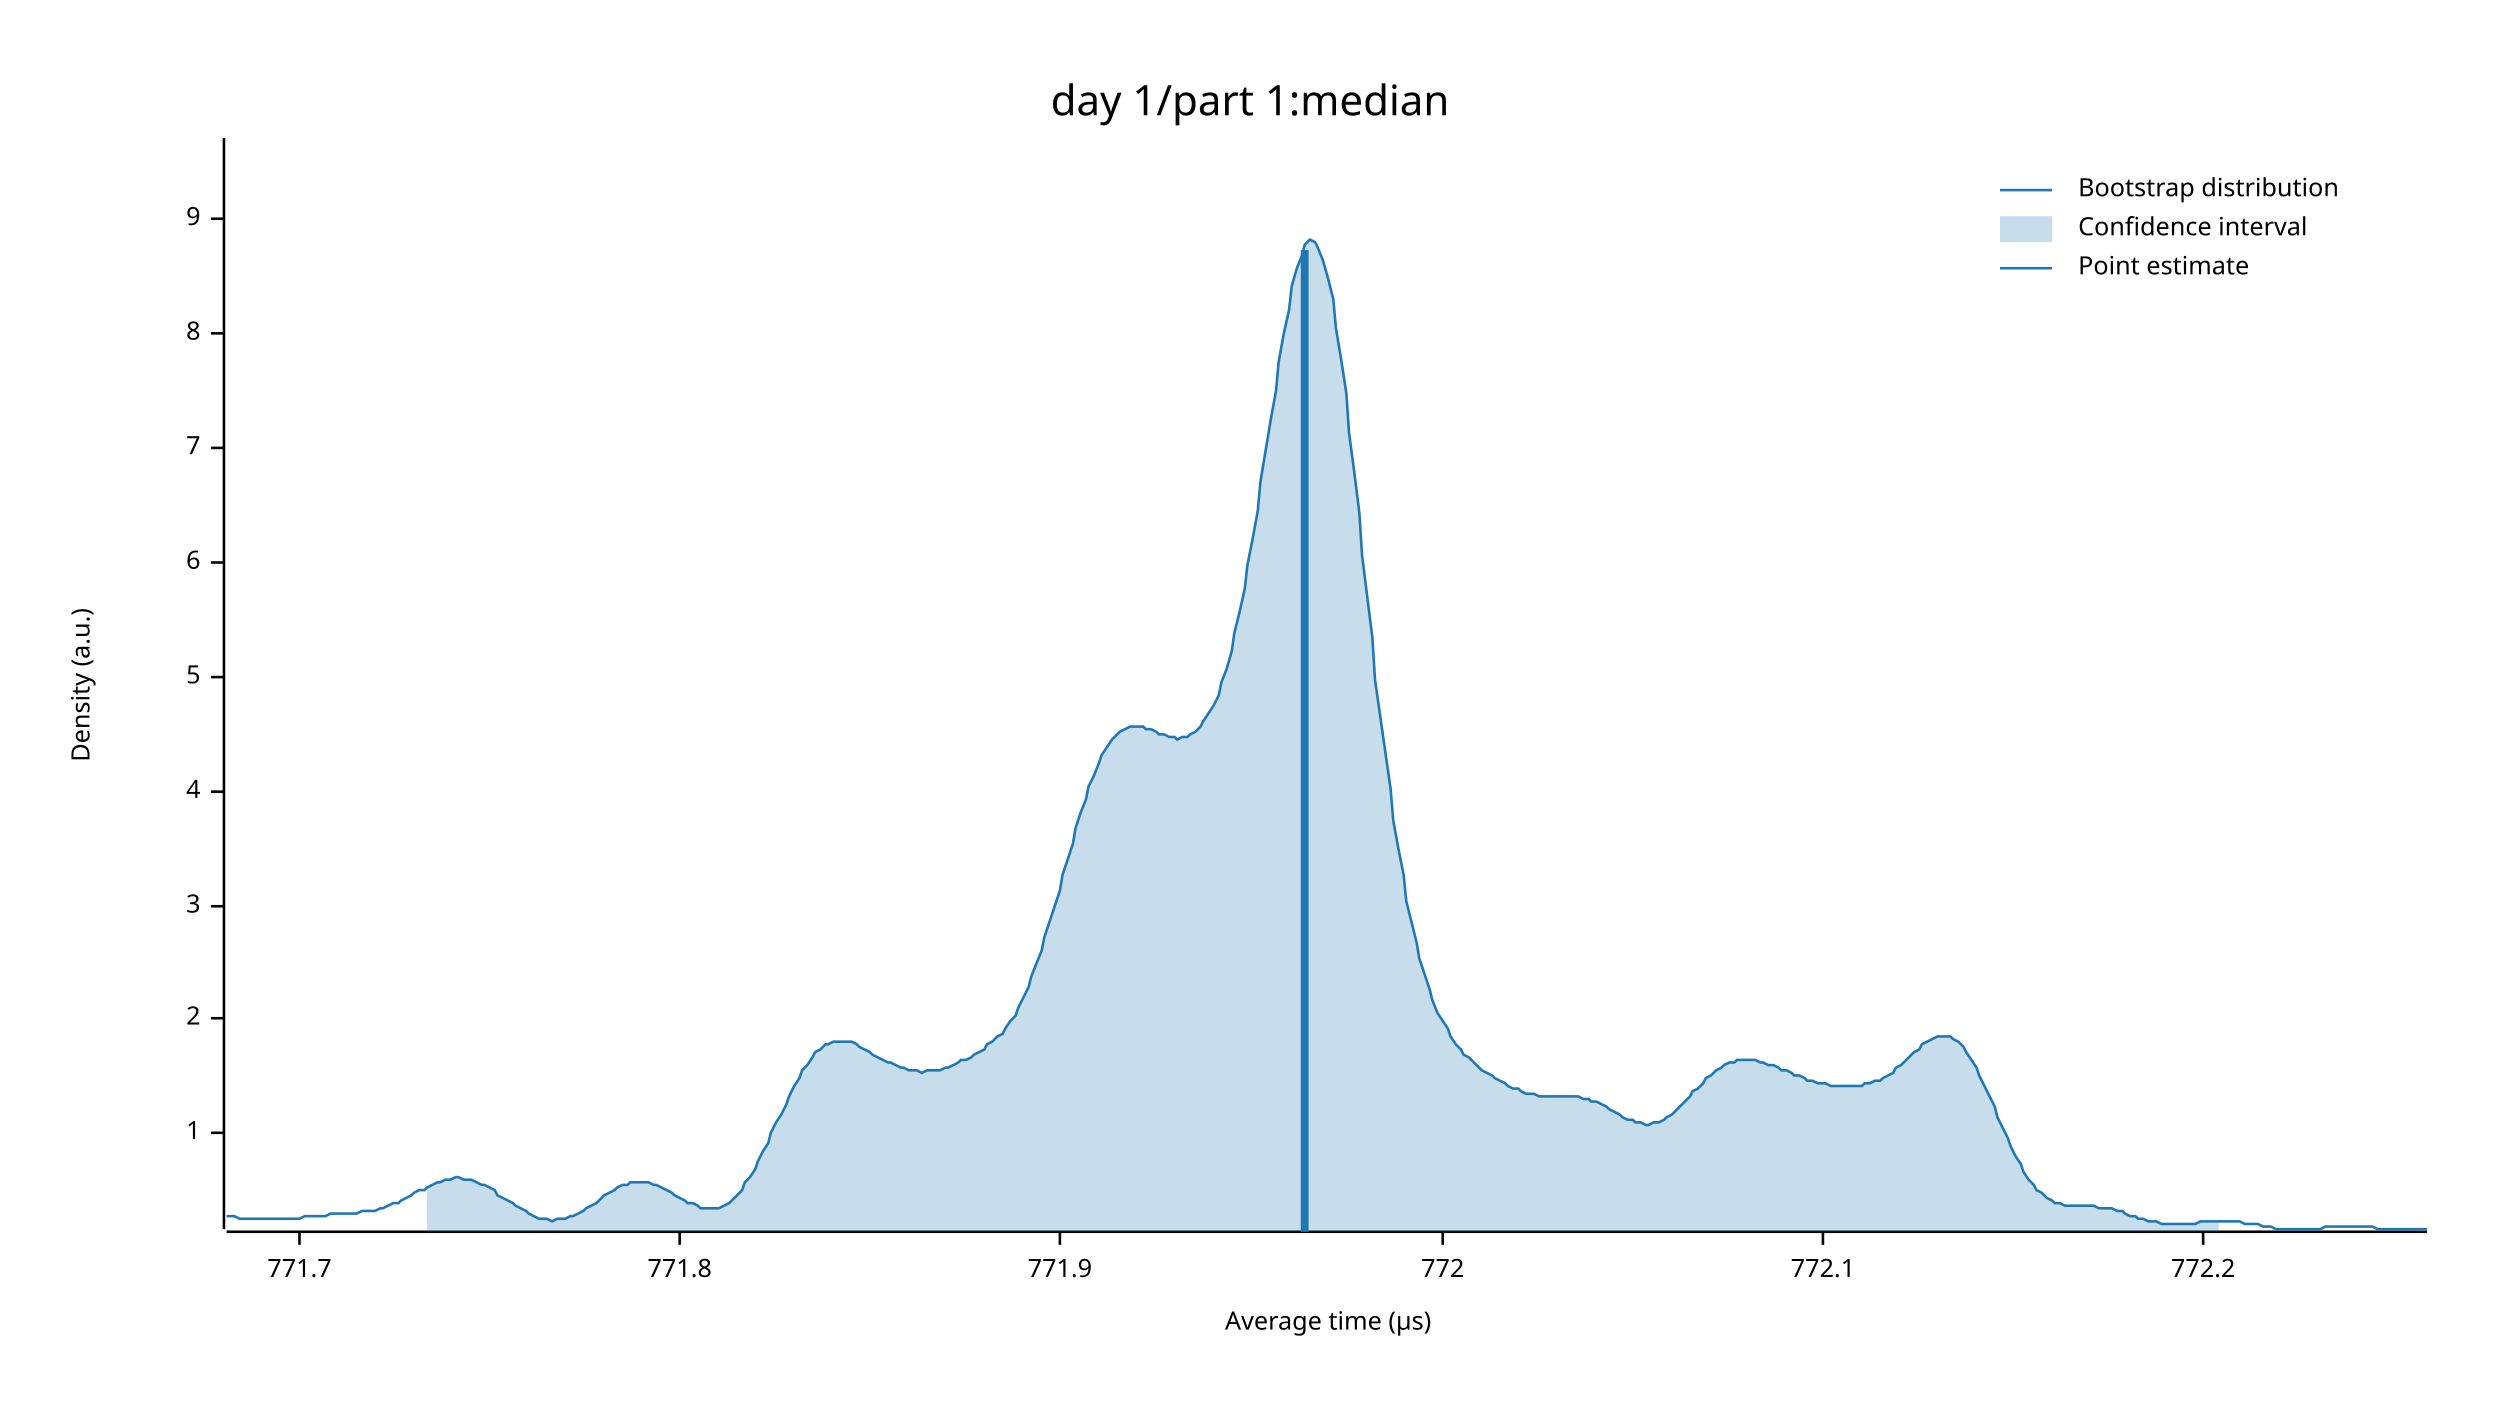
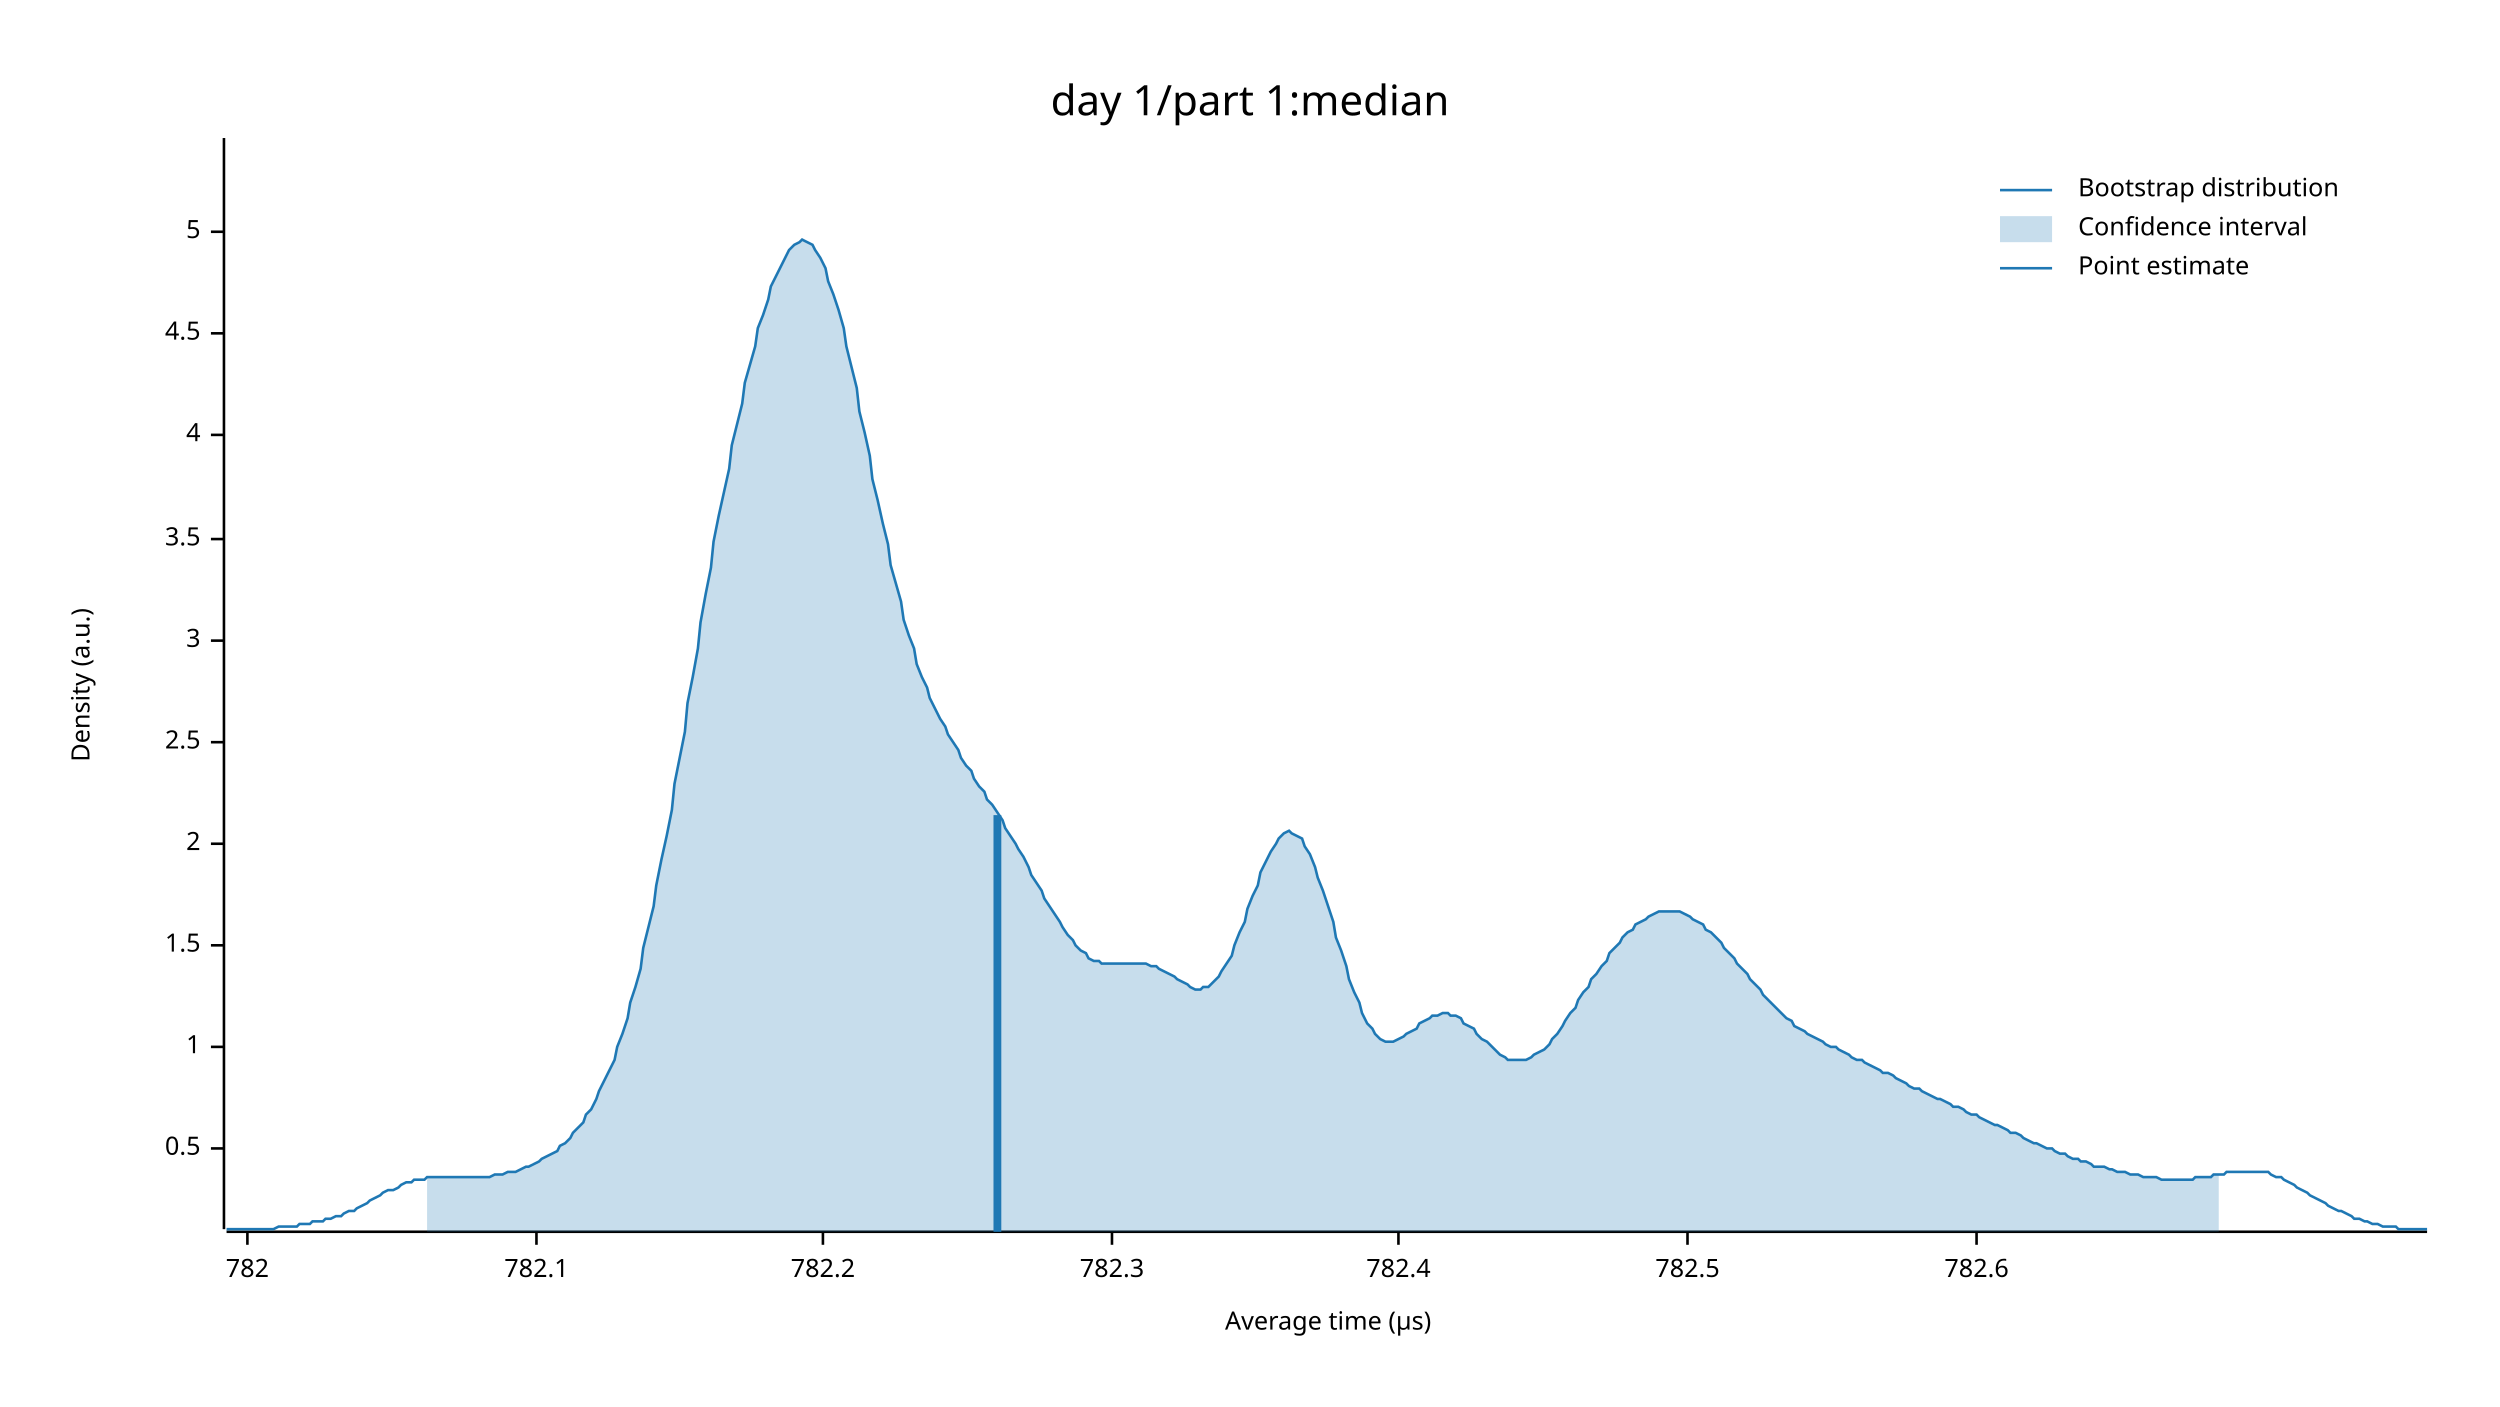
<svg xmlns="http://www.w3.org/2000/svg" width="960" height="540" viewBox="0 0 960 540">
  <text x="480" y="32" dy="0.76em" text-anchor="middle" font-family="sans-serif" font-size="16.129" opacity="1" fill="#000000">
day 1/part 1:median
</text>
  <text x="27" y="263" dy="0.76em" text-anchor="middle" font-family="sans-serif" font-size="9.677" opacity="1" fill="#000000" transform="rotate(270, 27, 263)">
Density (a.u.)
</text>
  <text x="510" y="513" dy="-0.5ex" text-anchor="middle" font-family="sans-serif" font-size="9.677" opacity="1" fill="#000000">
Average time (µs)
</text>
  <polyline fill="none" opacity="1" stroke="#000000" stroke-width="1" points="86,53 86,472 " />
-   <text x="77" y="435" dy="0.5ex" text-anchor="end" font-family="sans-serif" font-size="9.677" opacity="1" fill="#000000">
+   <text x="77" y="441" dy="0.5ex" text-anchor="end" font-family="sans-serif" font-size="9.677" opacity="1" fill="#000000">
+ 0.5
+ </text>
+   <polyline fill="none" opacity="1" stroke="#000000" stroke-width="1" points="81,441 86,441 " />
+   <text x="77" y="402" dy="0.5ex" text-anchor="end" font-family="sans-serif" font-size="9.677" opacity="1" fill="#000000">
1
</text>
-   <polyline fill="none" opacity="1" stroke="#000000" stroke-width="1" points="81,435 86,435 " />
-   <text x="77" y="391" dy="0.5ex" text-anchor="end" font-family="sans-serif" font-size="9.677" opacity="1" fill="#000000">
+   <polyline fill="none" opacity="1" stroke="#000000" stroke-width="1" points="81,402 86,402 " />
+   <text x="77" y="363" dy="0.5ex" text-anchor="end" font-family="sans-serif" font-size="9.677" opacity="1" fill="#000000">
+ 1.5
+ </text>
+   <polyline fill="none" opacity="1" stroke="#000000" stroke-width="1" points="81,363 86,363 " />
+   <text x="77" y="324" dy="0.5ex" text-anchor="end" font-family="sans-serif" font-size="9.677" opacity="1" fill="#000000">
2
</text>
-   <polyline fill="none" opacity="1" stroke="#000000" stroke-width="1" points="81,391 86,391 " />
-   <text x="77" y="348" dy="0.5ex" text-anchor="end" font-family="sans-serif" font-size="9.677" opacity="1" fill="#000000">
+   <polyline fill="none" opacity="1" stroke="#000000" stroke-width="1" points="81,324 86,324 " />
+   <text x="77" y="285" dy="0.5ex" text-anchor="end" font-family="sans-serif" font-size="9.677" opacity="1" fill="#000000">
+ 2.5
+ </text>
+   <polyline fill="none" opacity="1" stroke="#000000" stroke-width="1" points="81,285 86,285 " />
+   <text x="77" y="246" dy="0.5ex" text-anchor="end" font-family="sans-serif" font-size="9.677" opacity="1" fill="#000000">
3
</text>
-   <polyline fill="none" opacity="1" stroke="#000000" stroke-width="1" points="81,348 86,348 " />
-   <text x="77" y="304" dy="0.5ex" text-anchor="end" font-family="sans-serif" font-size="9.677" opacity="1" fill="#000000">
+   <polyline fill="none" opacity="1" stroke="#000000" stroke-width="1" points="81,246 86,246 " />
+   <text x="77" y="207" dy="0.5ex" text-anchor="end" font-family="sans-serif" font-size="9.677" opacity="1" fill="#000000">
+ 3.5
+ </text>
+   <polyline fill="none" opacity="1" stroke="#000000" stroke-width="1" points="81,207 86,207 " />
+   <text x="77" y="167" dy="0.5ex" text-anchor="end" font-family="sans-serif" font-size="9.677" opacity="1" fill="#000000">
4
</text>
-   <polyline fill="none" opacity="1" stroke="#000000" stroke-width="1" points="81,304 86,304 " />
-   <text x="77" y="260" dy="0.5ex" text-anchor="end" font-family="sans-serif" font-size="9.677" opacity="1" fill="#000000">
+   <polyline fill="none" opacity="1" stroke="#000000" stroke-width="1" points="81,167 86,167 " />
+   <text x="77" y="128" dy="0.5ex" text-anchor="end" font-family="sans-serif" font-size="9.677" opacity="1" fill="#000000">
+ 4.5
+ </text>
+   <polyline fill="none" opacity="1" stroke="#000000" stroke-width="1" points="81,128 86,128 " />
+   <text x="77" y="89" dy="0.5ex" text-anchor="end" font-family="sans-serif" font-size="9.677" opacity="1" fill="#000000">
5
</text>
-   <polyline fill="none" opacity="1" stroke="#000000" stroke-width="1" points="81,260 86,260 " />
-   <text x="77" y="216" dy="0.5ex" text-anchor="end" font-family="sans-serif" font-size="9.677" opacity="1" fill="#000000">
- 6
+   <polyline fill="none" opacity="1" stroke="#000000" stroke-width="1" points="81,89 86,89 " />
+   <polyline fill="none" opacity="1" stroke="#000000" stroke-width="1" points="87,473 932,473 " />
+   <text x="95" y="483" dy="0.76em" text-anchor="middle" font-family="sans-serif" font-size="9.677" opacity="1" fill="#000000">
+ 782
</text>
-   <polyline fill="none" opacity="1" stroke="#000000" stroke-width="1" points="81,216 86,216 " />
-   <text x="77" y="172" dy="0.5ex" text-anchor="end" font-family="sans-serif" font-size="9.677" opacity="1" fill="#000000">
- 7
+   <polyline fill="none" opacity="1" stroke="#000000" stroke-width="1" points="95,473 95,478 " />
+   <text x="206" y="483" dy="0.76em" text-anchor="middle" font-family="sans-serif" font-size="9.677" opacity="1" fill="#000000">
+ 782.1
</text>
-   <polyline fill="none" opacity="1" stroke="#000000" stroke-width="1" points="81,172 86,172 " />
-   <text x="77" y="128" dy="0.5ex" text-anchor="end" font-family="sans-serif" font-size="9.677" opacity="1" fill="#000000">
- 8
+   <polyline fill="none" opacity="1" stroke="#000000" stroke-width="1" points="206,473 206,478 " />
+   <text x="316" y="483" dy="0.76em" text-anchor="middle" font-family="sans-serif" font-size="9.677" opacity="1" fill="#000000">
+ 782.2
</text>
-   <polyline fill="none" opacity="1" stroke="#000000" stroke-width="1" points="81,128 86,128 " />
-   <text x="77" y="84" dy="0.5ex" text-anchor="end" font-family="sans-serif" font-size="9.677" opacity="1" fill="#000000">
- 9
+   <polyline fill="none" opacity="1" stroke="#000000" stroke-width="1" points="316,473 316,478 " />
+   <text x="427" y="483" dy="0.76em" text-anchor="middle" font-family="sans-serif" font-size="9.677" opacity="1" fill="#000000">
+ 782.3
</text>
-   <polyline fill="none" opacity="1" stroke="#000000" stroke-width="1" points="81,84 86,84 " />
-   <polyline fill="none" opacity="1" stroke="#000000" stroke-width="1" points="87,473 932,473 " />
-   <text x="115" y="483" dy="0.76em" text-anchor="middle" font-family="sans-serif" font-size="9.677" opacity="1" fill="#000000">
- 771.7
+   <polyline fill="none" opacity="1" stroke="#000000" stroke-width="1" points="427,473 427,478 " />
+   <text x="537" y="483" dy="0.76em" text-anchor="middle" font-family="sans-serif" font-size="9.677" opacity="1" fill="#000000">
+ 782.4
</text>
-   <polyline fill="none" opacity="1" stroke="#000000" stroke-width="1" points="115,473 115,478 " />
-   <text x="261" y="483" dy="0.76em" text-anchor="middle" font-family="sans-serif" font-size="9.677" opacity="1" fill="#000000">
- 771.8
+   <polyline fill="none" opacity="1" stroke="#000000" stroke-width="1" points="537,473 537,478 " />
+   <text x="648" y="483" dy="0.76em" text-anchor="middle" font-family="sans-serif" font-size="9.677" opacity="1" fill="#000000">
+ 782.5
</text>
-   <polyline fill="none" opacity="1" stroke="#000000" stroke-width="1" points="261,473 261,478 " />
-   <text x="407" y="483" dy="0.76em" text-anchor="middle" font-family="sans-serif" font-size="9.677" opacity="1" fill="#000000">
- 771.9
+   <polyline fill="none" opacity="1" stroke="#000000" stroke-width="1" points="648,473 648,478 " />
+   <text x="759" y="483" dy="0.76em" text-anchor="middle" font-family="sans-serif" font-size="9.677" opacity="1" fill="#000000">
+ 782.6
</text>
-   <polyline fill="none" opacity="1" stroke="#000000" stroke-width="1" points="407,473 407,478 " />
-   <text x="554" y="483" dy="0.76em" text-anchor="middle" font-family="sans-serif" font-size="9.677" opacity="1" fill="#000000">
- 772
- </text>
-   <polyline fill="none" opacity="1" stroke="#000000" stroke-width="1" points="554,473 554,478 " />
-   <text x="700" y="483" dy="0.76em" text-anchor="middle" font-family="sans-serif" font-size="9.677" opacity="1" fill="#000000">
- 772.1
- </text>
-   <polyline fill="none" opacity="1" stroke="#000000" stroke-width="1" points="700,473 700,478 " />
-   <text x="846" y="483" dy="0.76em" text-anchor="middle" font-family="sans-serif" font-size="9.677" opacity="1" fill="#000000">
- 772.2
- </text>
-   <polyline fill="none" opacity="1" stroke="#000000" stroke-width="1" points="846,473 846,478 " />
-   <polyline fill="none" opacity="1" stroke="#1F78B4" stroke-width="1" points="87,467 88,467 90,467 92,468 93,468 95,468 97,468 98,468 100,468 102,468 103,468 105,468 107,468 109,468 110,468 112,468 114,468 115,468 117,467 119,467 120,467 122,467 124,467 125,467 127,466 129,466 131,466 132,466 134,466 136,466 137,466 139,465 141,465 142,465 144,465 146,464 147,464 149,463 151,462 153,462 154,461 156,460 158,459 159,458 161,457 163,457 164,456 166,455 168,454 169,454 171,453 173,453 175,452 176,452 178,453 180,453 181,453 183,454 185,455 186,455 188,456 190,457 191,459 193,460 195,461 197,462 198,463 200,464 202,465 203,466 205,467 207,468 208,468 210,468 212,469 214,468 215,468 217,468 219,467 220,467 222,466 224,465 225,464 227,463 229,462 230,461 232,459 234,458 236,457 237,456 239,455 241,455 242,454 244,454 246,454 247,454 249,454 251,455 252,455 254,456 256,457 258,458 259,459 261,460 263,461 264,462 266,462 268,463 269,464 271,464 273,464 274,464 276,464 278,463 280,462 281,461 283,459 285,457 286,454 288,452 290,449 291,446 293,442 295,439 296,435 298,431 300,428 302,424 303,421 305,417 307,414 308,411 310,409 312,406 313,404 315,403 317,401 318,401 320,400 322,400 324,400 325,400 327,400 329,401 330,402 332,403 334,404 335,405 337,406 339,407 341,408 342,408 344,409 346,410 347,410 349,411 351,411 352,411 354,412 356,411 357,411 359,411 361,411 363,410 364,410 366,409 368,408 369,407 371,407 373,406 374,405 376,404 378,403 379,401 381,400 383,398 385,397 386,395 388,392 390,390 391,387 393,383 395,379 396,375 398,370 400,365 401,360 403,354 405,348 407,342 408,336 410,330 412,324 413,318 415,312 417,307 418,302 420,298 422,293 423,290 425,287 427,284 429,282 430,281 432,280 434,279 435,279 437,279 439,279 440,280 442,280 444,281 445,282 447,282 449,283 451,283 452,284 454,283 456,283 457,282 459,281 461,279 462,277 464,274 466,271 468,267 469,262 471,257 473,250 474,243 476,235 478,226 479,217 481,207 483,196 484,185 486,173 488,161 490,150 491,139 493,128 495,119 496,110 498,103 500,98 501,94 503,92 505,93 506,95 508,100 510,107 512,115 513,126 515,138 517,151 518,166 520,181 522,197 523,213 525,229 527,245 528,261 530,275 532,289 534,303 535,315 537,326 539,336 540,346 542,354 544,362 545,368 547,374 549,380 550,384 552,389 554,392 556,395 557,398 559,401 561,403 562,405 564,406 566,408 567,409 569,411 571,412 573,413 574,414 576,415 578,416 579,417 581,418 583,418 584,419 586,420 588,420 589,420 591,421 593,421 595,421 596,421 598,421 600,421 601,421 603,421 605,421 606,421 608,422 610,422 611,423 613,423 615,424 617,425 618,426 620,427 622,428 623,429 625,430 627,430 628,431 630,431 632,432 633,432 635,431 637,431 639,430 640,429 642,428 644,426 645,425 647,423 649,421 650,419 652,418 654,416 655,414 657,413 659,411 661,410 662,409 664,408 666,408 667,407 669,407 671,407 672,407 674,407 676,408 677,408 679,409 681,409 683,410 684,411 686,411 688,412 689,413 691,413 693,414 694,415 696,415 698,416 700,416 701,416 703,417 705,417 706,417 708,417 710,417 711,417 713,417 715,417 716,416 718,416 720,415 722,415 723,414 725,413 727,412 728,410 730,409 732,407 733,406 735,404 737,403 738,401 740,400 742,399 744,398 745,398 747,398 749,398 750,399 752,400 754,402 755,404 757,407 759,410 760,413 762,417 764,421 766,425 767,429 769,433 771,437 772,440 774,444 776,447 777,450 779,453 781,455 782,457 784,458 786,460 788,461 789,462 791,462 793,463 794,463 796,463 798,463 799,463 801,463 803,463 804,463 806,464 808,464 810,464 811,464 813,465 815,465 816,466 818,467 820,467 821,468 823,468 825,469 827,469 828,469 830,470 832,470 833,470 835,470 837,470 838,470 840,470 842,470 843,470 845,469 847,469 849,469 850,469 852,469 854,469 855,469 857,469 859,469 860,469 862,470 864,470 865,470 867,470 869,471 871,471 872,471 874,472 876,472 877,472 879,472 881,472 882,472 884,472 886,472 887,472 889,472 891,472 893,471 894,471 896,471 898,471 899,471 901,471 903,471 904,471 906,471 908,471 909,471 911,471 913,472 915,472 916,472 918,472 920,472 921,472 923,472 925,472 926,472 928,472 930,472 932,472 " />
-   <polygon opacity="0.25" fill="#1F78B4" points="164,456 166,455 168,454 169,454 171,453 173,453 175,452 176,452 178,453 180,453 181,453 183,454 185,455 186,455 188,456 190,457 191,459 193,460 195,461 197,462 198,463 200,464 202,465 203,466 205,467 207,468 208,468 210,468 212,469 214,468 215,468 217,468 219,467 220,467 222,466 224,465 225,464 227,463 229,462 230,461 232,459 234,458 236,457 237,456 239,455 241,455 242,454 244,454 246,454 247,454 249,454 251,455 252,455 254,456 256,457 258,458 259,459 261,460 263,461 264,462 266,462 268,463 269,464 271,464 273,464 274,464 276,464 278,463 280,462 281,461 283,459 285,457 286,454 288,452 290,449 291,446 293,442 295,439 296,435 298,431 300,428 302,424 303,421 305,417 307,414 308,411 310,409 312,406 313,404 315,403 317,401 318,401 320,400 322,400 324,400 325,400 327,400 329,401 330,402 332,403 334,404 335,405 337,406 339,407 341,408 342,408 344,409 346,410 347,410 349,411 351,411 352,411 354,412 356,411 357,411 359,411 361,411 363,410 364,410 366,409 368,408 369,407 371,407 373,406 374,405 376,404 378,403 379,401 381,400 383,398 385,397 386,395 388,392 390,390 391,387 393,383 395,379 396,375 398,370 400,365 401,360 403,354 405,348 407,342 408,336 410,330 412,324 413,318 415,312 417,307 418,302 420,298 422,293 423,290 425,287 427,284 429,282 430,281 432,280 434,279 435,279 437,279 439,279 440,280 442,280 444,281 445,282 447,282 449,283 451,283 452,284 454,283 456,283 457,282 459,281 461,279 462,277 464,274 466,271 468,267 469,262 471,257 473,250 474,243 476,235 478,226 479,217 481,207 483,196 484,185 486,173 488,161 490,150 491,139 493,128 495,119 496,110 498,103 500,98 501,94 503,92 505,93 506,95 508,100 510,107 512,115 513,126 515,138 517,151 518,166 520,181 522,197 523,213 525,229 527,245 528,261 530,275 532,289 534,303 535,315 537,326 539,336 540,346 542,354 544,362 545,368 547,374 549,380 550,384 552,389 554,392 556,395 557,398 559,401 561,403 562,405 564,406 566,408 567,409 569,411 571,412 573,413 574,414 576,415 578,416 579,417 581,418 583,418 584,419 586,420 588,420 589,420 591,421 593,421 595,421 596,421 598,421 600,421 601,421 603,421 605,421 606,421 608,422 610,422 611,423 613,423 615,424 617,425 618,426 620,427 622,428 623,429 625,430 627,430 628,431 630,431 632,432 633,432 635,431 637,431 639,430 640,429 642,428 644,426 645,425 647,423 649,421 650,419 652,418 654,416 655,414 657,413 659,411 661,410 662,409 664,408 666,408 667,407 669,407 671,407 672,407 674,407 676,408 677,408 679,409 681,409 683,410 684,411 686,411 688,412 689,413 691,413 693,414 694,415 696,415 698,416 700,416 701,416 703,417 705,417 706,417 708,417 710,417 711,417 713,417 715,417 716,416 718,416 720,415 722,415 723,414 725,413 727,412 728,410 730,409 732,407 733,406 735,404 737,403 738,401 740,400 742,399 744,398 745,398 747,398 749,398 750,399 752,400 754,402 755,404 757,407 759,410 760,413 762,417 764,421 766,425 767,429 769,433 771,437 772,440 774,444 776,447 777,450 779,453 781,455 782,457 784,458 786,460 788,461 789,462 791,462 793,463 794,463 796,463 798,463 799,463 801,463 803,463 804,463 806,464 808,464 810,464 811,464 813,465 815,465 816,466 818,467 820,467 821,468 823,468 825,469 827,469 828,469 830,470 832,470 833,470 835,470 837,470 838,470 840,470 842,470 843,470 845,469 847,469 849,469 850,469 852,469 852,473 164,473 " />
-   <polyline fill="none" opacity="1" stroke="#1F78B4" stroke-width="3" points="501,473 501,96 " />
+   <polyline fill="none" opacity="1" stroke="#000000" stroke-width="1" points="759,473 759,478 " />
+   <polyline fill="none" opacity="1" stroke="#1F78B4" stroke-width="1" points="87,472 88,472 90,472 92,472 93,472 95,472 97,472 98,472 100,472 102,472 103,472 105,472 107,471 109,471 110,471 112,471 114,471 115,470 117,470 119,470 120,469 122,469 124,469 125,468 127,468 129,467 131,467 132,466 134,465 136,465 137,464 139,463 141,462 142,461 144,460 146,459 147,458 149,457 151,457 153,456 154,455 156,454 158,454 159,453 161,453 163,453 164,452 166,452 168,452 169,452 171,452 173,452 175,452 176,452 178,452 180,452 181,452 183,452 185,452 186,452 188,452 190,451 191,451 193,451 195,450 197,450 198,450 200,449 202,448 203,448 205,447 207,446 208,445 210,444 212,443 214,442 215,440 217,439 219,437 220,435 222,433 224,431 225,428 227,426 229,422 230,419 232,415 234,411 236,407 237,402 239,397 241,391 242,385 244,379 246,372 247,364 249,356 251,348 252,340 254,330 256,321 258,311 259,301 261,291 263,281 264,270 266,260 268,249 269,239 271,228 273,218 274,208 276,198 278,189 280,180 281,171 283,163 285,155 286,147 288,140 290,133 291,126 293,121 295,115 296,110 298,106 300,102 302,98 303,96 305,94 307,93 308,92 310,93 312,94 313,96 315,99 317,103 318,108 320,113 322,119 324,126 325,133 327,141 329,149 330,158 332,166 334,175 335,184 337,192 339,201 341,209 342,217 344,224 346,231 347,238 349,244 351,249 352,255 354,260 356,264 357,268 359,272 361,276 363,279 364,282 366,285 368,288 369,291 371,294 373,296 374,299 376,302 378,304 379,307 381,309 383,312 385,315 386,318 388,321 390,324 391,326 393,329 395,333 396,336 398,339 400,342 401,345 403,348 405,351 407,354 408,356 410,359 412,361 413,363 415,365 417,366 418,368 420,369 422,369 423,370 425,370 427,370 429,370 430,370 432,370 434,370 435,370 437,370 439,370 440,370 442,371 444,371 445,372 447,373 449,374 451,375 452,376 454,377 456,378 457,379 459,380 461,380 462,379 464,379 466,377 468,375 469,373 471,370 473,367 474,363 476,358 478,354 479,349 481,344 483,340 484,335 486,331 488,327 490,324 491,322 493,320 495,319 496,320 498,321 500,322 501,325 503,328 505,333 506,337 508,342 510,348 512,354 513,360 515,365 517,371 518,376 520,381 522,385 523,389 525,393 527,395 528,397 530,399 532,400 534,400 535,400 537,399 539,398 540,397 542,396 544,395 545,393 547,392 549,391 550,390 552,390 554,389 556,389 557,390 559,390 561,391 562,393 564,394 566,395 567,397 569,399 571,400 573,402 574,403 576,405 578,406 579,407 581,407 583,407 584,407 586,407 588,406 589,405 591,404 593,403 595,401 596,399 598,397 600,394 601,392 603,389 605,387 606,384 608,381 610,379 611,376 613,374 615,371 617,369 618,366 620,364 622,362 623,360 625,358 627,357 628,355 630,354 632,353 633,352 635,351 637,350 639,350 640,350 642,350 644,350 645,350 647,351 649,352 650,353 652,354 654,355 655,357 657,358 659,360 661,362 662,364 664,366 666,368 667,370 669,372 671,374 672,376 674,378 676,380 677,382 679,384 681,386 683,388 684,389 686,391 688,392 689,394 691,395 693,396 694,397 696,398 698,399 700,400 701,401 703,402 705,402 706,403 708,404 710,405 711,406 713,407 715,407 716,408 718,409 720,410 722,411 723,412 725,412 727,413 728,414 730,415 732,416 733,417 735,418 737,418 738,419 740,420 742,421 744,422 745,422 747,423 749,424 750,425 752,425 754,426 755,427 757,428 759,428 760,429 762,430 764,431 766,432 767,432 769,433 771,434 772,435 774,435 776,436 777,437 779,438 781,439 782,439 784,440 786,441 788,441 789,442 791,443 793,443 794,444 796,445 798,445 799,446 801,446 803,447 804,448 806,448 808,448 810,449 811,449 813,450 815,450 816,450 818,451 820,451 821,451 823,452 825,452 827,452 828,452 830,453 832,453 833,453 835,453 837,453 838,453 840,453 842,453 843,452 845,452 847,452 849,452 850,451 852,451 854,451 855,450 857,450 859,450 860,450 862,450 864,450 865,450 867,450 869,450 871,450 872,451 874,452 876,452 877,453 879,454 881,455 882,456 884,457 886,458 887,459 889,460 891,461 893,462 894,463 896,464 898,465 899,465 901,466 903,467 904,468 906,468 908,469 909,469 911,470 913,470 915,471 916,471 918,471 920,471 921,472 923,472 925,472 926,472 928,472 930,472 932,472 " />
+   <polygon opacity="0.25" fill="#1F78B4" points="164,452 166,452 168,452 169,452 171,452 173,452 175,452 176,452 178,452 180,452 181,452 183,452 185,452 186,452 188,452 190,451 191,451 193,451 195,450 197,450 198,450 200,449 202,448 203,448 205,447 207,446 208,445 210,444 212,443 214,442 215,440 217,439 219,437 220,435 222,433 224,431 225,428 227,426 229,422 230,419 232,415 234,411 236,407 237,402 239,397 241,391 242,385 244,379 246,372 247,364 249,356 251,348 252,340 254,330 256,321 258,311 259,301 261,291 263,281 264,270 266,260 268,249 269,239 271,228 273,218 274,208 276,198 278,189 280,180 281,171 283,163 285,155 286,147 288,140 290,133 291,126 293,121 295,115 296,110 298,106 300,102 302,98 303,96 305,94 307,93 308,92 310,93 312,94 313,96 315,99 317,103 318,108 320,113 322,119 324,126 325,133 327,141 329,149 330,158 332,166 334,175 335,184 337,192 339,201 341,209 342,217 344,224 346,231 347,238 349,244 351,249 352,255 354,260 356,264 357,268 359,272 361,276 363,279 364,282 366,285 368,288 369,291 371,294 373,296 374,299 376,302 378,304 379,307 381,309 383,312 385,315 386,318 388,321 390,324 391,326 393,329 395,333 396,336 398,339 400,342 401,345 403,348 405,351 407,354 408,356 410,359 412,361 413,363 415,365 417,366 418,368 420,369 422,369 423,370 425,370 427,370 429,370 430,370 432,370 434,370 435,370 437,370 439,370 440,370 442,371 444,371 445,372 447,373 449,374 451,375 452,376 454,377 456,378 457,379 459,380 461,380 462,379 464,379 466,377 468,375 469,373 471,370 473,367 474,363 476,358 478,354 479,349 481,344 483,340 484,335 486,331 488,327 490,324 491,322 493,320 495,319 496,320 498,321 500,322 501,325 503,328 505,333 506,337 508,342 510,348 512,354 513,360 515,365 517,371 518,376 520,381 522,385 523,389 525,393 527,395 528,397 530,399 532,400 534,400 535,400 537,399 539,398 540,397 542,396 544,395 545,393 547,392 549,391 550,390 552,390 554,389 556,389 557,390 559,390 561,391 562,393 564,394 566,395 567,397 569,399 571,400 573,402 574,403 576,405 578,406 579,407 581,407 583,407 584,407 586,407 588,406 589,405 591,404 593,403 595,401 596,399 598,397 600,394 601,392 603,389 605,387 606,384 608,381 610,379 611,376 613,374 615,371 617,369 618,366 620,364 622,362 623,360 625,358 627,357 628,355 630,354 632,353 633,352 635,351 637,350 639,350 640,350 642,350 644,350 645,350 647,351 649,352 650,353 652,354 654,355 655,357 657,358 659,360 661,362 662,364 664,366 666,368 667,370 669,372 671,374 672,376 674,378 676,380 677,382 679,384 681,386 683,388 684,389 686,391 688,392 689,394 691,395 693,396 694,397 696,398 698,399 700,400 701,401 703,402 705,402 706,403 708,404 710,405 711,406 713,407 715,407 716,408 718,409 720,410 722,411 723,412 725,412 727,413 728,414 730,415 732,416 733,417 735,418 737,418 738,419 740,420 742,421 744,422 745,422 747,423 749,424 750,425 752,425 754,426 755,427 757,428 759,428 760,429 762,430 764,431 766,432 767,432 769,433 771,434 772,435 774,435 776,436 777,437 779,438 781,439 782,439 784,440 786,441 788,441 789,442 791,443 793,443 794,444 796,445 798,445 799,446 801,446 803,447 804,448 806,448 808,448 810,449 811,449 813,450 815,450 816,450 818,451 820,451 821,451 823,452 825,452 827,452 828,452 830,453 832,453 833,453 835,453 837,453 838,453 840,453 842,453 843,452 845,452 847,452 849,452 850,451 852,451 852,473 164,473 " />
+   <polyline fill="none" opacity="1" stroke="#1F78B4" stroke-width="3" points="383,473 383,313 " />
  <text x="798" y="68" dy="0.76em" text-anchor="start" font-family="sans-serif" font-size="9.677" opacity="1" fill="#000000">
Bootstrap distribution
</text>
  <text x="798" y="83" dy="0.76em" text-anchor="start" font-family="sans-serif" font-size="9.677" opacity="1" fill="#000000">
Confidence interval
</text>
  <text x="798" y="98" dy="0.76em" text-anchor="start" font-family="sans-serif" font-size="9.677" opacity="1" fill="#000000">
Point estimate
</text>
  <polyline fill="none" opacity="1" stroke="#1F78B4" stroke-width="1" points="768,73 788,73 " />
  <rect x="768" y="83" width="20" height="10" opacity="0.25" fill="#1F78B4" stroke="none" />
  <polyline fill="none" opacity="1" stroke="#1F78B4" stroke-width="1" points="768,103 788,103 " />
</svg>
